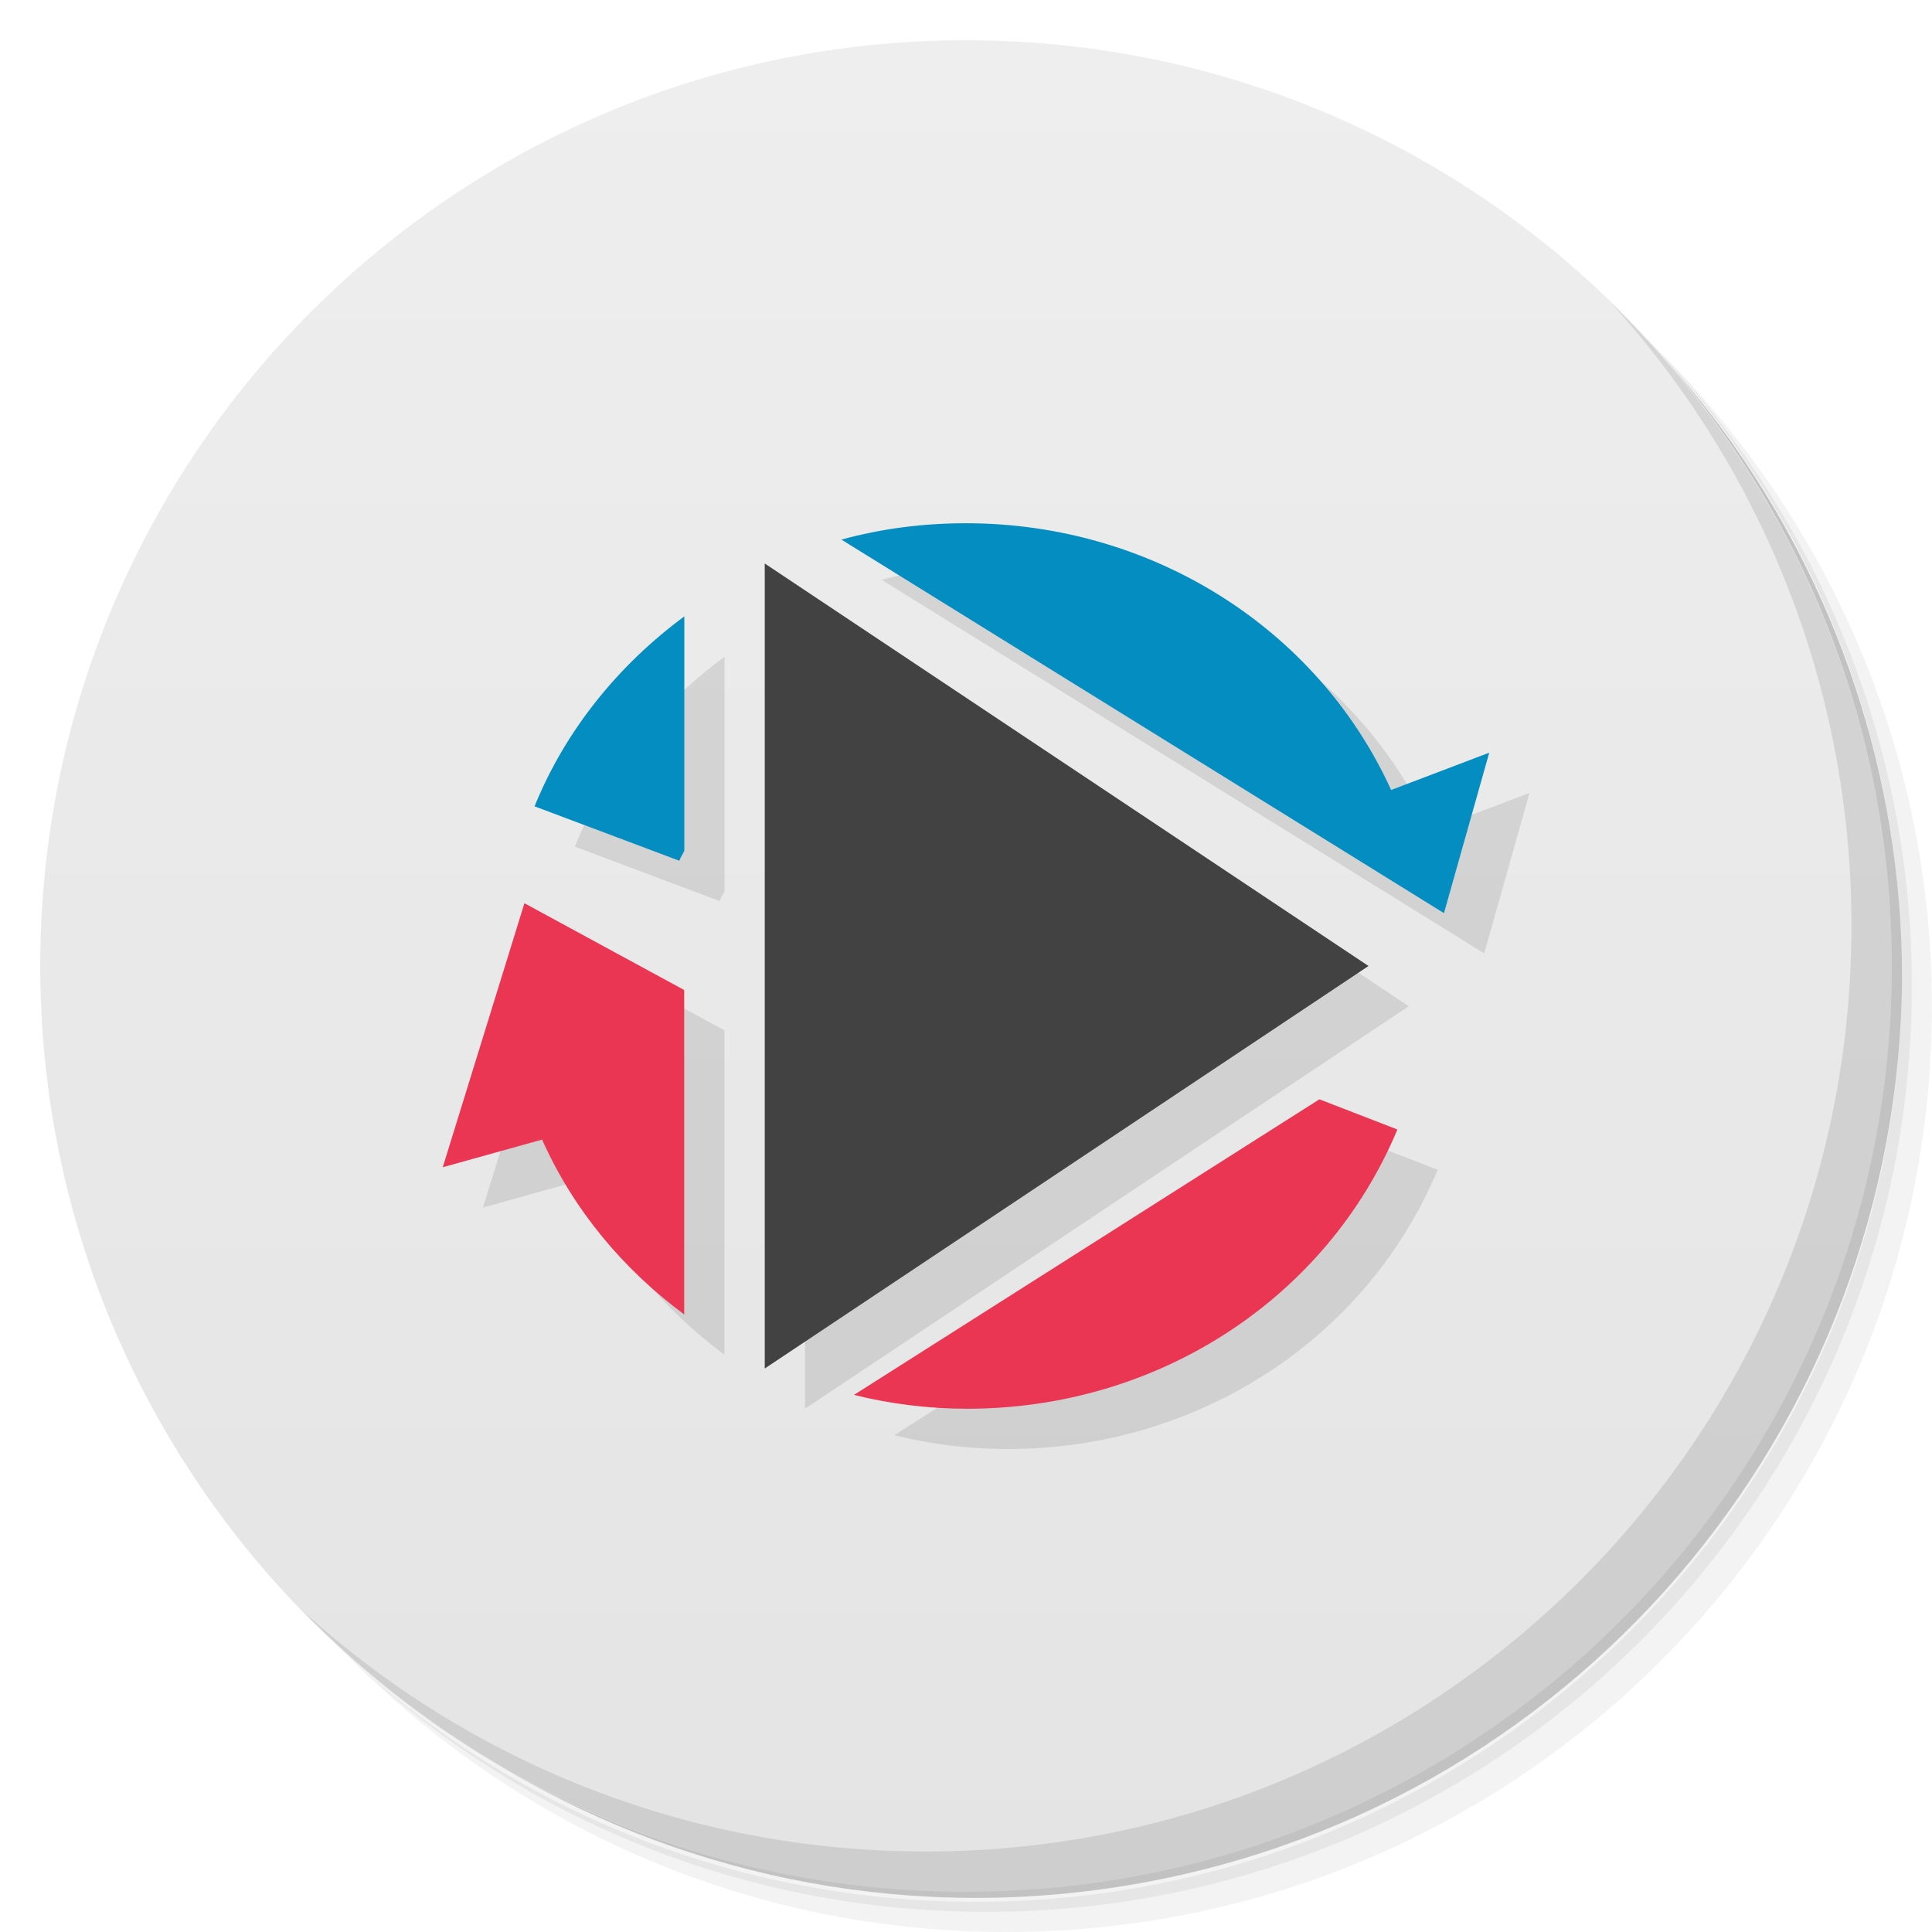
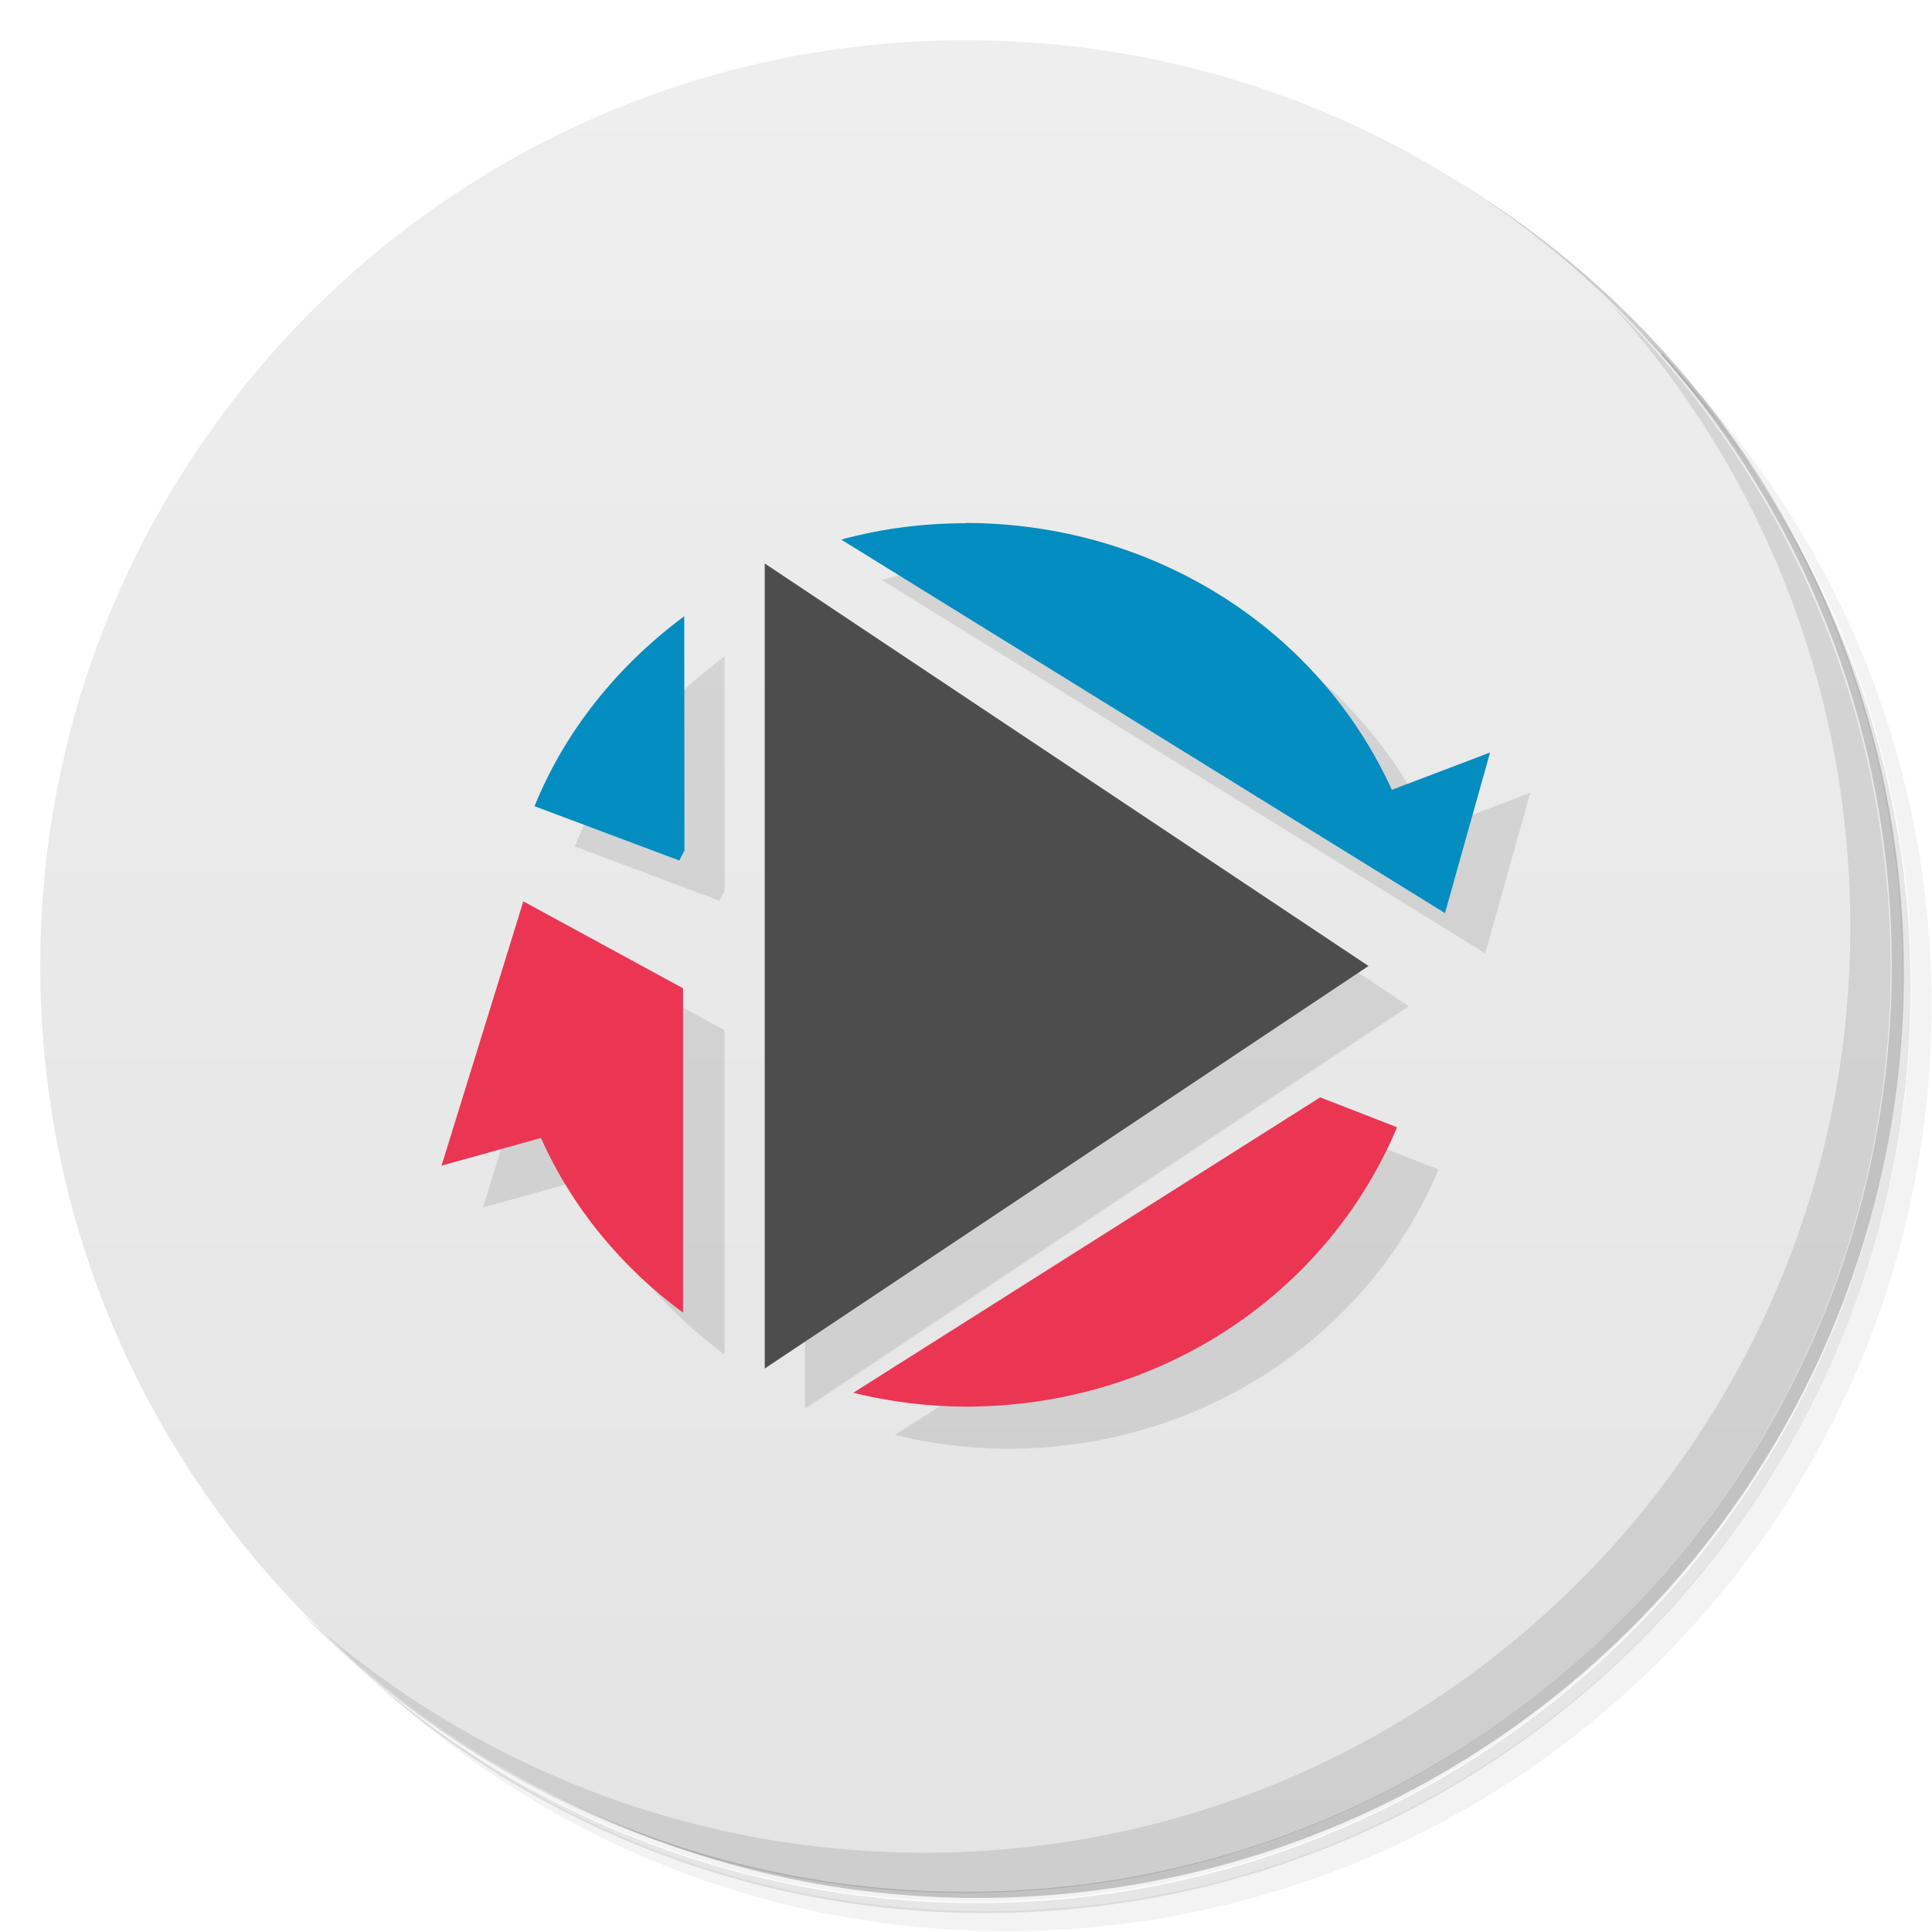
<svg xmlns="http://www.w3.org/2000/svg" version="1.1" viewBox="0 0 48 48">
  <defs>
    <linearGradient id="bg" x2="0" y1="1" y2="47" gradientUnits="userSpaceOnUse">
      <stop style="stop-color:#eee" offset="0" />
      <stop style="stop-color:#e4e4e4" offset="1" />
    </linearGradient>
  </defs>
-   <path d="m36.31 5c5.859 4.062 9.688 10.831 9.688 18.5 0 12.426-10.07 22.5-22.5 22.5-7.669 0-14.438-3.828-18.5-9.688 1.037 1.822 2.306 3.499 3.781 4.969 4.085 3.712 9.514 5.969 15.469 5.969 12.703 0 23-10.298 23-23 0-5.954-2.256-11.384-5.969-15.469-1.469-1.475-3.147-2.744-4.969-3.781zm4.969 3.781c3.854 4.113 6.219 9.637 6.219 15.719 0 12.703-10.297 23-23 23-6.081 0-11.606-2.364-15.719-6.219 4.16 4.144 9.883 6.719 16.219 6.719 12.703 0 23-10.298 23-23 0-6.335-2.575-12.06-6.719-16.219z" style="opacity:.05" />
-   <path d="m41.28 8.781c3.712 4.085 5.969 9.514 5.969 15.469 0 12.703-10.297 23-23 23-5.954 0-11.384-2.256-15.469-5.969 4.113 3.854 9.637 6.219 15.719 6.219 12.703 0 23-10.298 23-23 0-6.081-2.364-11.606-6.219-15.719z" style="opacity:.1" />
-   <path d="m31.25 2.375c8.615 3.154 14.75 11.417 14.75 21.13 0 12.426-10.07 22.5-22.5 22.5-9.708 0-17.971-6.135-21.12-14.75a23 23 0 0 0 44.875-7 23 23 0 0 0-16-21.875z" style="opacity:.2" />
+   <path d="m36.3 5c5.86 4.06 9.69 10.8 9.69 18.5 0 12.4-10.1 22.5-22.5 22.5-7.67 0-14.4-3.83-18.5-9.69 1.04 1.82 2.31 3.5 3.78 4.97 4.08 3.71 9.51 5.97 15.5 5.97 12.7 0 23-10.3 23-23 0-5.95-2.26-11.4-5.97-15.5-1.47-1.48-3.15-2.74-4.97-3.78zm4.97 3.78c3.85 4.11 6.22 9.64 6.22 15.7 0 12.7-10.3 23-23 23-6.08 0-11.6-2.36-15.7-6.22 4.16 4.14 9.88 6.72 16.2 6.72 12.7 0 23-10.3 23-23 0-6.34-2.58-12.1-6.72-16.2z" style="opacity:.05" />
+   <path d="m41.3 8.78c3.71 4.08 5.97 9.51 5.97 15.5 0 12.7-10.3 23-23 23-5.95 0-11.4-2.26-15.5-5.97 4.11 3.85 9.64 6.22 15.7 6.22 12.7 0 23-10.3 23-23 0-6.08-2.36-11.6-6.22-15.7z" style="opacity:.1" />
+   <path d="m31.2 2.38c8.62 3.15 14.8 11.4 14.8 21.1 0 12.4-10.1 22.5-22.5 22.5-9.71 0-18-6.14-21.1-14.8a23 23 0 0 0 44.9-7 23 23 0 0 0-16-21.9z" style="opacity:.2" />
  <circle cx="24" cy="24" r="23" style="fill:url(#bg)" />
-   <path d="m40.03 7.531c3.712 4.084 5.969 9.514 5.969 15.469 0 12.703-10.297 23-23 23-5.954 0-11.384-2.256-15.469-5.969 4.178 4.291 10.01 6.969 16.469 6.969 12.703 0 23-10.298 23-23 0-6.462-2.677-12.291-6.969-16.469z" style="opacity:.1" />
-   <path d="m25 14c-1.07 0-2.096 0.133-3.096 0.406l14.971 9.281 1.125-3.988-2.438 0.928c-1.828-4.02-5.954-6.627-10.562-6.627zm-5 1v20l15-10zm-1.998 1.315c-1.633 1.207-2.951 2.82-3.721 4.719l3.596 1.352c0.035-0.094 0.086-0.164 0.125-0.25zm-3.973 7.127-2.029 6.559 2.469-0.688c0.777 1.742 2.008 3.219 3.529 4.344v-8.059zm19.75 4.871-11.562 7.344c0.895 0.223 1.851 0.344 2.812 0.344 4.734 0 8.931-2.729 10.689-6.938z" style="opacity:.1" />
-   <path d="m24 13c-1.07 0-2.096 0.133-3.096 0.406l14.971 9.281 1.125-3.987-2.438 0.927c-1.828-4.02-5.954-6.627-10.562-6.627zm-6.998 2.314c-1.633 1.207-2.951 2.82-3.721 4.719l3.596 1.352c0.035-0.094 0.086-0.164 0.125-0.25z" style="fill:#048dc0" />
-   <path d="m13.03 22.438-2.03 6.562 2.468-0.687c0.777 1.742 2.01 3.219 3.531 4.344v-8.06l-3.969-2.156m19.75 4.871-11.563 7.344c0.895 0.223 1.852 0.344 2.813 0.344 4.734 0 8.93-2.73 10.688-6.938" style="fill:#ea3653" />
-   <path d="m19 14v20l15-10" style="fill:#424242" />
+   <path d="m40 7.53c3.71 4.08 5.97 9.51 5.97 15.5 0 12.7-10.3 23-23 23-5.95 0-11.4-2.26-15.5-5.97 4.18 4.29 10 6.97 16.5 6.97 12.7 0 23-10.3 23-23 0-6.46-2.68-12.3-6.97-16.5z" style="opacity:.1" />
+   <path d="m25 14c-1.07 0-2.1 0.133-3.1 0.406l15 9.28 1.12-3.99-2.44 0.928c-1.83-4.02-5.95-6.63-10.6-6.63zm-5 1v20l15-10zm-2 1.31c-1.63 1.21-2.95 2.82-3.72 4.72l3.6 1.35c0.035-0.094 0.086-0.164 0.125-0.25zm-3.97 7.13-2.03 6.56 2.47-0.688c0.777 1.74 2.01 3.22 3.53 4.34v-8.06zm19.8 4.87-11.6 7.34c0.895 0.223 1.85 0.344 2.81 0.344 4.73 0 8.93-2.73 10.7-6.94z" style="opacity:.1" />
+   <path d="m24 13c-1.07 0-2.1 0.133-3.1 0.406l15 9.28 1.12-3.99-2.44 0.927c-1.83-4.02-5.95-6.63-10.6-6.63zm-7 2.31c-1.63 1.21-2.95 2.82-3.72 4.72l3.6 1.35c0.035-0.094 0.086-0.164 0.125-0.25z" style="fill:#048dc0" />
+   <path d="m13 22.4-2.03 6.56 2.47-0.687c0.777 1.74 2.01 3.22 3.53 4.34v-8.06l-3.97-2.16m19.8 4.87-11.6 7.34c0.895 0.223 1.85 0.344 2.81 0.344 4.73 0 8.93-2.73 10.7-6.94" style="fill:#ea3653" />
+   <path d="m19 14v20l15-10" style="fill:#4d4d4d" />
</svg>
